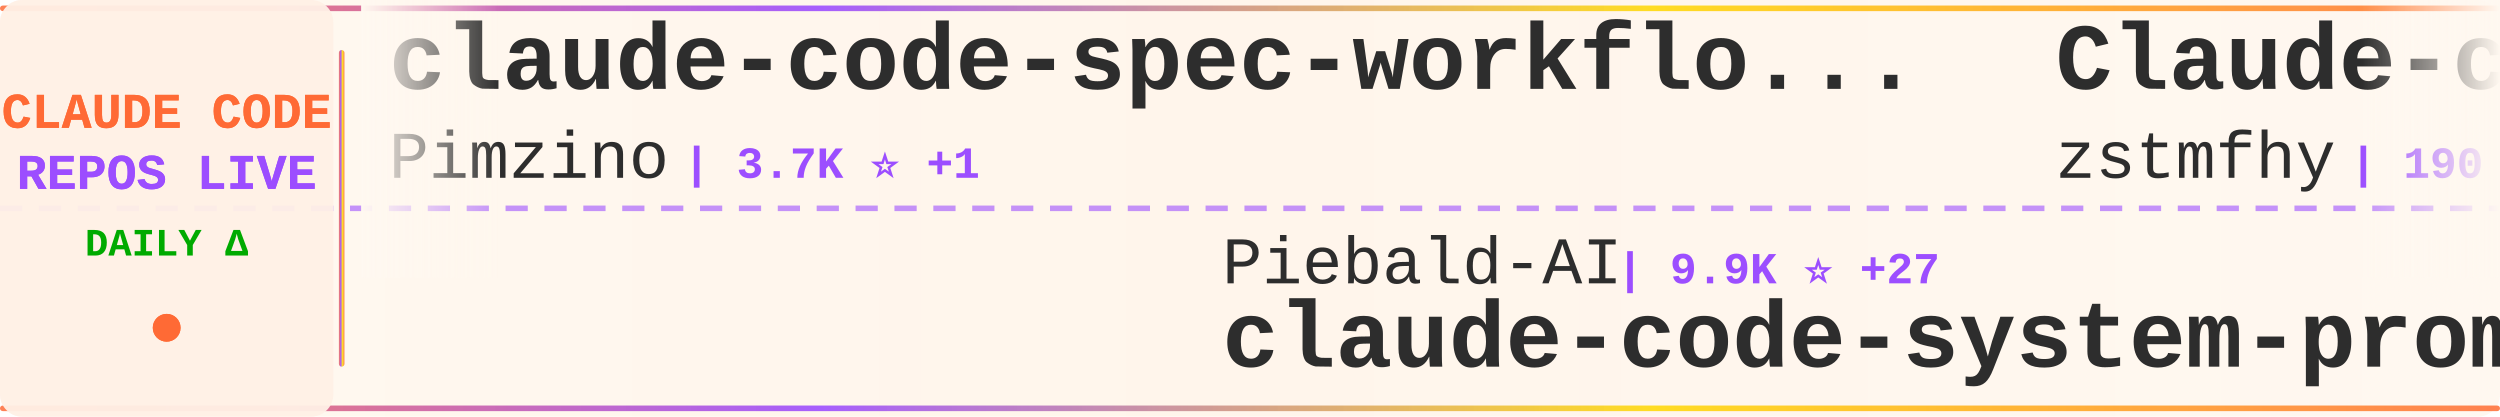
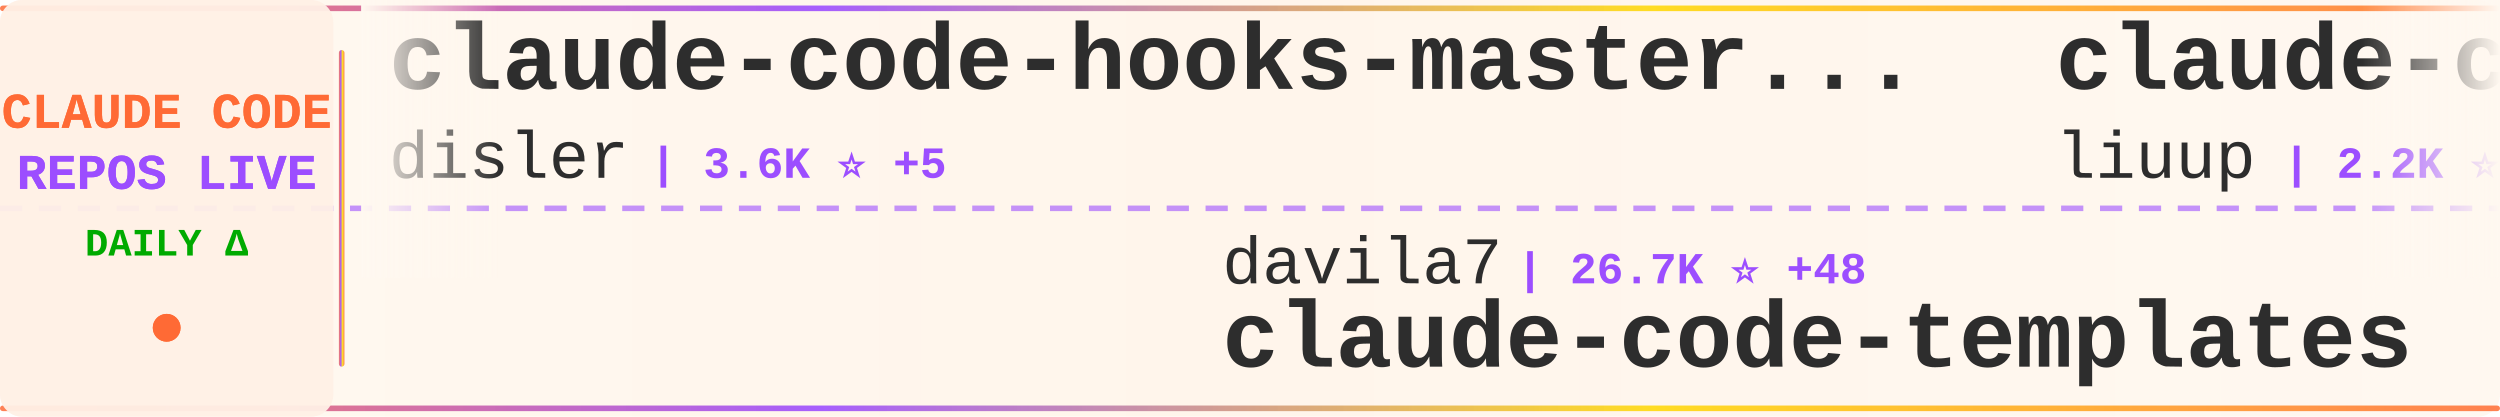
<svg xmlns="http://www.w3.org/2000/svg" width="900" height="150">
  <defs>
    <linearGradient id="tickerBg" x1="0%" y1="0%" x2="100%" y2="0%">
      <stop offset="0%" style="stop-color:#fff8f0;stop-opacity:0.98" />
      <stop offset="50%" style="stop-color:#fff5eb;stop-opacity:1" />
      <stop offset="100%" style="stop-color:#fff8f0;stop-opacity:0.98" />
    </linearGradient>
    <linearGradient id="borderGrad" x1="0%" y1="0%" x2="100%" y2="0%">
      <stop offset="0%" style="stop-color:#FF6B35;stop-opacity:0.85">
        <animate attributeName="stop-opacity" values="0.85;1;0.85" dur="2s" repeatCount="indefinite" />
      </stop>
      <stop offset="33%" style="stop-color:#9C4EFF;stop-opacity:0.9">
        <animate attributeName="stop-opacity" values="0.9;1;0.9" dur="2.2s" repeatCount="indefinite" />
      </stop>
      <stop offset="66%" style="stop-color:#FFD700;stop-opacity:0.85">
        <animate attributeName="stop-opacity" values="0.85;1;0.85" dur="1.8s" repeatCount="indefinite" />
      </stop>
      <stop offset="100%" style="stop-color:#FF6B35;stop-opacity:0.85">
        <animate attributeName="stop-opacity" values="0.85;1;0.85" dur="2s" repeatCount="indefinite" />
      </stop>
    </linearGradient>
    <filter id="textGlow">
      <feGaussianBlur stdDeviation="0.15" result="coloredBlur" />
      <feMerge>
        <feMergeNode in="coloredBlur" />
        <feMergeNode in="SourceGraphic" />
      </feMerge>
    </filter>
    <filter id="metricGlow">
      <feGaussianBlur stdDeviation="0.2" result="coloredBlur" />
      <feMerge>
        <feMergeNode in="coloredBlur" />
        <feMergeNode in="SourceGraphic" />
      </feMerge>
    </filter>
    <linearGradient id="leftFade" x1="0%" y1="0%" x2="100%" y2="0%">
      <stop offset="0%" style="stop-color:#fff8f0;stop-opacity:1" />
      <stop offset="100%" style="stop-color:#fff8f0;stop-opacity:0" />
    </linearGradient>
    <linearGradient id="rightFade" x1="0%" y1="0%" x2="100%" y2="0%">
      <stop offset="0%" style="stop-color:#fff8f0;stop-opacity:0" />
      <stop offset="100%" style="stop-color:#fff8f0;stop-opacity:1" />
    </linearGradient>
  </defs>
  <rect width="900" height="150" fill="url(#tickerBg)" rx="8" />
  <rect x="0" y="2" width="900" height="2" fill="url(#borderGrad)" rx="1" />
  <rect x="0" y="146" width="900" height="2" fill="url(#borderGrad)" rx="1" />
  <line x1="0" y1="75" x2="900" y2="75" stroke="#9C4EFF" stroke-width="2" stroke-dasharray="8 6" opacity="0.6" />
  <rect x="0" y="0" width="120" height="150" fill="#fff0e6" opacity="0.95" rx="8" />
  <text x="60" y="46" font-family="'Courier New', monospace" font-size="18" font-weight="bold" fill="#FF6B35" text-anchor="middle" filter="url(#textGlow)">
    CLAUDE CODE
  </text>
  <text x="60" y="68" font-family="'Courier New', monospace" font-size="18" font-weight="bold" fill="#9C4EFF" text-anchor="middle" filter="url(#textGlow)">
    REPOS LIVE
  </text>
  <text x="60" y="92" font-family="'Courier New', monospace" font-size="14" font-weight="bold" fill="#00aa00" text-anchor="middle">
    DAILY Δ
  </text>
  <circle cx="60" cy="118" r="5" fill="#FF6B35" filter="url(#metricGlow)">
    <animate attributeName="r" values="4;6;4" dur="1.5s" repeatCount="indefinite" />
    <animate attributeName="opacity" values="0.6;1;0.6" dur="1.5s" repeatCount="indefinite" />
  </circle>
  <rect x="122" y="18" width="2" height="114" fill="url(#borderGrad)" rx="1" />
  <clipPath id="tickerClip">
    <rect x="130" y="0" width="770" height="150" />
  </clipPath>
  <g clip-path="url(#tickerClip)">
    <g id="tickerItems">
      <animateTransform attributeName="transform" attributeType="XML" type="translate" from="0 0" to="-3000 0" dur="54s" repeatCount="indefinite" />
      <g transform="translate(0, 0)">
-         <text x="140" y="32" font-family="'Courier New', monospace" font-size="34" font-weight="bold" fill="#2d2d2d">claude-code-spec-workflo...</text>
-         <text x="140" y="64" font-family="'Courier New', monospace" font-size="24" font-weight="normal" fill="#2d2d2d" opacity="1.0">Pimzino</text>
-         <text x="246" y="64" font-family="'Courier New', monospace" font-size="16" font-weight="bold" fill="#9C4EFF"> | 3.7K ⭐ +1</text>
+         <text x="140" y="32" font-family="'Courier New', monospace" font-size="34" font-weight="bold" fill="#2d2d2d">claude-code-hooks-master...</text>
+         <text x="140" y="64" font-family="'Courier New', monospace" font-size="24" font-weight="normal" fill="#2d2d2d" opacity="1.0">disler</text>
+         <text x="234" y="64" font-family="'Courier New', monospace" font-size="16" font-weight="bold" fill="#9C4EFF"> | 3.6K ⭐ +5</text>
      </g>
      <g transform="translate(300, 0)">
-         <text x="140" y="102" font-family="'Courier New', monospace" font-size="24" font-weight="normal" fill="#2d2d2d" opacity="1.0">Piebald-AI</text>
-         <text x="282" y="102" font-family="'Courier New', monospace" font-size="16" font-weight="bold" fill="#9C4EFF"> | 9.9K ⭐ +27</text>
-         <text x="140" y="132" font-family="'Courier New', monospace" font-size="34" font-weight="bold" fill="#2d2d2d">claude-code-system-promp...</text>
+         <text x="140" y="102" font-family="'Courier New', monospace" font-size="24" font-weight="normal" fill="#2d2d2d" opacity="1.0">davila7</text>
+         <text x="246" y="102" font-family="'Courier New', monospace" font-size="16" font-weight="bold" fill="#9C4EFF"> | 26.7K ⭐ +48</text>
+         <text x="140" y="132" font-family="'Courier New', monospace" font-size="34" font-weight="bold" fill="#2d2d2d">claude-code-templates</text>
      </g>
      <g transform="translate(600, 0)">
-         <text x="140" y="32" font-family="'Courier New', monospace" font-size="34" font-weight="bold" fill="#2d2d2d">Claude-code</text>
-         <text x="140" y="64" font-family="'Courier New', monospace" font-size="24" font-weight="normal" fill="#2d2d2d" opacity="1.0">zstmfhy</text>
-         <text x="246" y="64" font-family="'Courier New', monospace" font-size="16" font-weight="bold" fill="#9C4EFF"> | 190 ⭐</text>
+         <text x="140" y="32" font-family="'Courier New', monospace" font-size="34" font-weight="bold" fill="#2d2d2d">claude-code-analysis</text>
+         <text x="140" y="64" font-family="'Courier New', monospace" font-size="24" font-weight="normal" fill="#2d2d2d" opacity="1.0">liuup</text>
+         <text x="222" y="64" font-family="'Courier New', monospace" font-size="16" font-weight="bold" fill="#9C4EFF"> | 2.2K ⭐ +14</text>
      </g>
      <g transform="translate(900, 0)">
+         <text x="140" y="102" font-family="'Courier New', monospace" font-size="24" font-weight="normal" fill="#2d2d2d" opacity="1.0">pedrohcgs</text>
+         <text x="270" y="102" font-family="'Courier New', monospace" font-size="16" font-weight="bold" fill="#9C4EFF"> | 1.0K ⭐ +8</text>
+         <text x="140" y="132" font-family="'Courier New', monospace" font-size="34" font-weight="bold" fill="#2d2d2d">claude-code-my-workflow</text>
+       </g>
+       <g transform="translate(1200, 0)">
+         <text x="140" y="32" font-family="'Courier New', monospace" font-size="34" font-weight="bold" fill="#2d2d2d">claude-code-system-promp...</text>
+         <text x="140" y="64" font-family="'Courier New', monospace" font-size="24" font-weight="normal" fill="#2d2d2d" opacity="1.0">Piebald-AI</text>
+         <text x="282" y="64" font-family="'Courier New', monospace" font-size="16" font-weight="bold" fill="#9C4EFF"> | 9.9K ⭐ +32</text>
+       </g>
+       <g transform="translate(1500, 0)">
+         <text x="140" y="102" font-family="'Courier New', monospace" font-size="24" font-weight="normal" fill="#2d2d2d" opacity="1.0">Yeachan-Heo</text>
+         <text x="294" y="102" font-family="'Courier New', monospace" font-size="16" font-weight="bold" fill="#9C4EFF"> | 32.5K ⭐ +110</text>
+         <text x="140" y="132" font-family="'Courier New', monospace" font-size="34" font-weight="bold" fill="#2d2d2d">oh-my-claudecode</text>
+       </g>
+       <g transform="translate(1800, 0)">
+         <text x="140" y="32" font-family="'Courier New', monospace" font-size="34" font-weight="bold" fill="#2d2d2d">claude-code-sourcemap</text>
+         <text x="140" y="64" font-family="'Courier New', monospace" font-size="24" font-weight="normal" fill="#2d2d2d" opacity="1.0">Hyper66666</text>
+         <text x="282" y="64" font-family="'Courier New', monospace" font-size="16" font-weight="bold" fill="#9C4EFF"> | 213 ⭐</text>
+       </g>
+       <g transform="translate(2100, 0)">
+         <text x="140" y="102" font-family="'Courier New', monospace" font-size="24" font-weight="normal" fill="#2d2d2d" opacity="1.0">alirezarezvani</text>
+         <text x="330" y="102" font-family="'Courier New', monospace" font-size="16" font-weight="bold" fill="#9C4EFF"> | 13.7K ⭐ +124</text>
+         <text x="140" y="132" font-family="'Courier New', monospace" font-size="34" font-weight="bold" fill="#2d2d2d">claude-skills</text>
+       </g>
+       <g transform="translate(2400, 0)">
+         <text x="140" y="32" font-family="'Courier New', monospace" font-size="34" font-weight="bold" fill="#2d2d2d">claude-code-workflows</text>
+         <text x="140" y="64" font-family="'Courier New', monospace" font-size="24" font-weight="normal" fill="#2d2d2d" opacity="1.0">OneRedOak</text>
+         <text x="270" y="64" font-family="'Courier New', monospace" font-size="16" font-weight="bold" fill="#9C4EFF"> | 3.8K ⭐ +4</text>
+       </g>
+       <g transform="translate(2700, 0)">
        <text x="140" y="102" font-family="'Courier New', monospace" font-size="24" font-weight="normal" fill="#2d2d2d" opacity="1.0">frankbria</text>
-         <text x="270" y="102" font-family="'Courier New', monospace" font-size="16" font-weight="bold" fill="#9C4EFF"> | 9.0K ⭐ +16</text>
+         <text x="270" y="102" font-family="'Courier New', monospace" font-size="16" font-weight="bold" fill="#9C4EFF"> | 9.0K ⭐ +18</text>
        <text x="140" y="132" font-family="'Courier New', monospace" font-size="34" font-weight="bold" fill="#2d2d2d">ralph-claude-code</text>
      </g>
-       <g transform="translate(1200, 0)">
-         <text x="140" y="32" font-family="'Courier New', monospace" font-size="34" font-weight="bold" fill="#2d2d2d">claude-code-action</text>
-         <text x="140" y="64" font-family="'Courier New', monospace" font-size="24" font-weight="normal" fill="#2d2d2d" opacity="1.0">anthropics</text>
-         <text x="282" y="64" font-family="'Courier New', monospace" font-size="16" font-weight="bold" fill="#9C4EFF"> | 7.4K ⭐ +20</text>
-       </g>
-       <g transform="translate(1500, 0)">
-         <text x="140" y="102" font-family="'Courier New', monospace" font-size="24" font-weight="normal" fill="#2d2d2d" opacity="1.0">AprilNEA</text>
-         <text x="258" y="102" font-family="'Courier New', monospace" font-size="16" font-weight="bold" fill="#9C4EFF"> | 377 ⭐</text>
-         <text x="140" y="132" font-family="'Courier New', monospace" font-size="34" font-weight="bold" fill="#2d2d2d">claude-code-source</text>
-       </g>
-       <g transform="translate(1800, 0)">
-         <text x="140" y="32" font-family="'Courier New', monospace" font-size="34" font-weight="bold" fill="#2d2d2d">claude-code-security-rev...</text>
-         <text x="140" y="64" font-family="'Courier New', monospace" font-size="24" font-weight="normal" fill="#2d2d2d" opacity="1.0">anthropics</text>
-         <text x="282" y="64" font-family="'Courier New', monospace" font-size="16" font-weight="bold" fill="#9C4EFF"> | 4.5K ⭐ +11</text>
-       </g>
-       <g transform="translate(2100, 0)">
-         <text x="140" y="102" font-family="'Courier New', monospace" font-size="24" font-weight="normal" fill="#2d2d2d" opacity="1.0">guanshan</text>
-         <text x="258" y="102" font-family="'Courier New', monospace" font-size="16" font-weight="bold" fill="#9C4EFF"> | 57 ⭐</text>
-         <text x="140" y="132" font-family="'Courier New', monospace" font-size="34" font-weight="bold" fill="#2d2d2d">ClaudeCode</text>
-       </g>
-       <g transform="translate(2400, 0)">
-         <text x="140" y="32" font-family="'Courier New', monospace" font-size="34" font-weight="bold" fill="#2d2d2d">claude-code-prompts</text>
-         <text x="140" y="64" font-family="'Courier New', monospace" font-size="24" font-weight="normal" fill="#2d2d2d" opacity="1.0">repowise-dev</text>
-         <text x="306" y="64" font-family="'Courier New', monospace" font-size="16" font-weight="bold" fill="#9C4EFF"> | 991 ⭐ +3</text>
-       </g>
-       <g transform="translate(2700, 0)">
-         <text x="140" y="102" font-family="'Courier New', monospace" font-size="24" font-weight="normal" fill="#2d2d2d" opacity="1.0">rohitg00</text>
-         <text x="258" y="102" font-family="'Courier New', monospace" font-size="16" font-weight="bold" fill="#9C4EFF"> | 1.5K ⭐ +9</text>
-         <text x="140" y="132" font-family="'Courier New', monospace" font-size="34" font-weight="bold" fill="#2d2d2d">awesome-claude-code-tool...</text>
-       </g>
      <g transform="translate(3000, 0)">
-         <text x="140" y="32" font-family="'Courier New', monospace" font-size="34" font-weight="bold" fill="#2d2d2d">claude-code-spec-workflo...</text>
-         <text x="140" y="64" font-family="'Courier New', monospace" font-size="24" font-weight="normal" fill="#2d2d2d" opacity="1.0">Pimzino</text>
-         <text x="246" y="64" font-family="'Courier New', monospace" font-size="16" font-weight="bold" fill="#9C4EFF"> | 3.7K ⭐ +1</text>
+         <text x="140" y="32" font-family="'Courier New', monospace" font-size="34" font-weight="bold" fill="#2d2d2d">claude-code-hooks-master...</text>
+         <text x="140" y="64" font-family="'Courier New', monospace" font-size="24" font-weight="normal" fill="#2d2d2d" opacity="1.0">disler</text>
+         <text x="234" y="64" font-family="'Courier New', monospace" font-size="16" font-weight="bold" fill="#9C4EFF"> | 3.6K ⭐ +5</text>
      </g>
      <g transform="translate(3300, 0)">
-         <text x="140" y="102" font-family="'Courier New', monospace" font-size="24" font-weight="normal" fill="#2d2d2d" opacity="1.0">Piebald-AI</text>
-         <text x="282" y="102" font-family="'Courier New', monospace" font-size="16" font-weight="bold" fill="#9C4EFF"> | 9.9K ⭐ +27</text>
-         <text x="140" y="132" font-family="'Courier New', monospace" font-size="34" font-weight="bold" fill="#2d2d2d">claude-code-system-promp...</text>
+         <text x="140" y="102" font-family="'Courier New', monospace" font-size="24" font-weight="normal" fill="#2d2d2d" opacity="1.0">davila7</text>
+         <text x="246" y="102" font-family="'Courier New', monospace" font-size="16" font-weight="bold" fill="#9C4EFF"> | 26.7K ⭐ +48</text>
+         <text x="140" y="132" font-family="'Courier New', monospace" font-size="34" font-weight="bold" fill="#2d2d2d">claude-code-templates</text>
      </g>
      <g transform="translate(3600, 0)">
-         <text x="140" y="32" font-family="'Courier New', monospace" font-size="34" font-weight="bold" fill="#2d2d2d">Claude-code</text>
-         <text x="140" y="64" font-family="'Courier New', monospace" font-size="24" font-weight="normal" fill="#2d2d2d" opacity="1.0">zstmfhy</text>
-         <text x="246" y="64" font-family="'Courier New', monospace" font-size="16" font-weight="bold" fill="#9C4EFF"> | 190 ⭐</text>
+         <text x="140" y="32" font-family="'Courier New', monospace" font-size="34" font-weight="bold" fill="#2d2d2d">claude-code-analysis</text>
+         <text x="140" y="64" font-family="'Courier New', monospace" font-size="24" font-weight="normal" fill="#2d2d2d" opacity="1.0">liuup</text>
+         <text x="222" y="64" font-family="'Courier New', monospace" font-size="16" font-weight="bold" fill="#9C4EFF"> | 2.2K ⭐ +14</text>
      </g>
      <g transform="translate(3900, 0)">
-         <text x="140" y="102" font-family="'Courier New', monospace" font-size="24" font-weight="normal" fill="#2d2d2d" opacity="1.0">frankbria</text>
-         <text x="270" y="102" font-family="'Courier New', monospace" font-size="16" font-weight="bold" fill="#9C4EFF"> | 9.0K ⭐ +16</text>
-         <text x="140" y="132" font-family="'Courier New', monospace" font-size="34" font-weight="bold" fill="#2d2d2d">ralph-claude-code</text>
+         <text x="140" y="102" font-family="'Courier New', monospace" font-size="24" font-weight="normal" fill="#2d2d2d" opacity="1.0">pedrohcgs</text>
+         <text x="270" y="102" font-family="'Courier New', monospace" font-size="16" font-weight="bold" fill="#9C4EFF"> | 1.0K ⭐ +8</text>
+         <text x="140" y="132" font-family="'Courier New', monospace" font-size="34" font-weight="bold" fill="#2d2d2d">claude-code-my-workflow</text>
      </g>
    </g>
  </g>
  <rect x="130" y="0" width="50" height="100" fill="url(#leftFade)" />
  <rect x="850" y="0" width="50" height="100" fill="url(#rightFade)" />
</svg>
